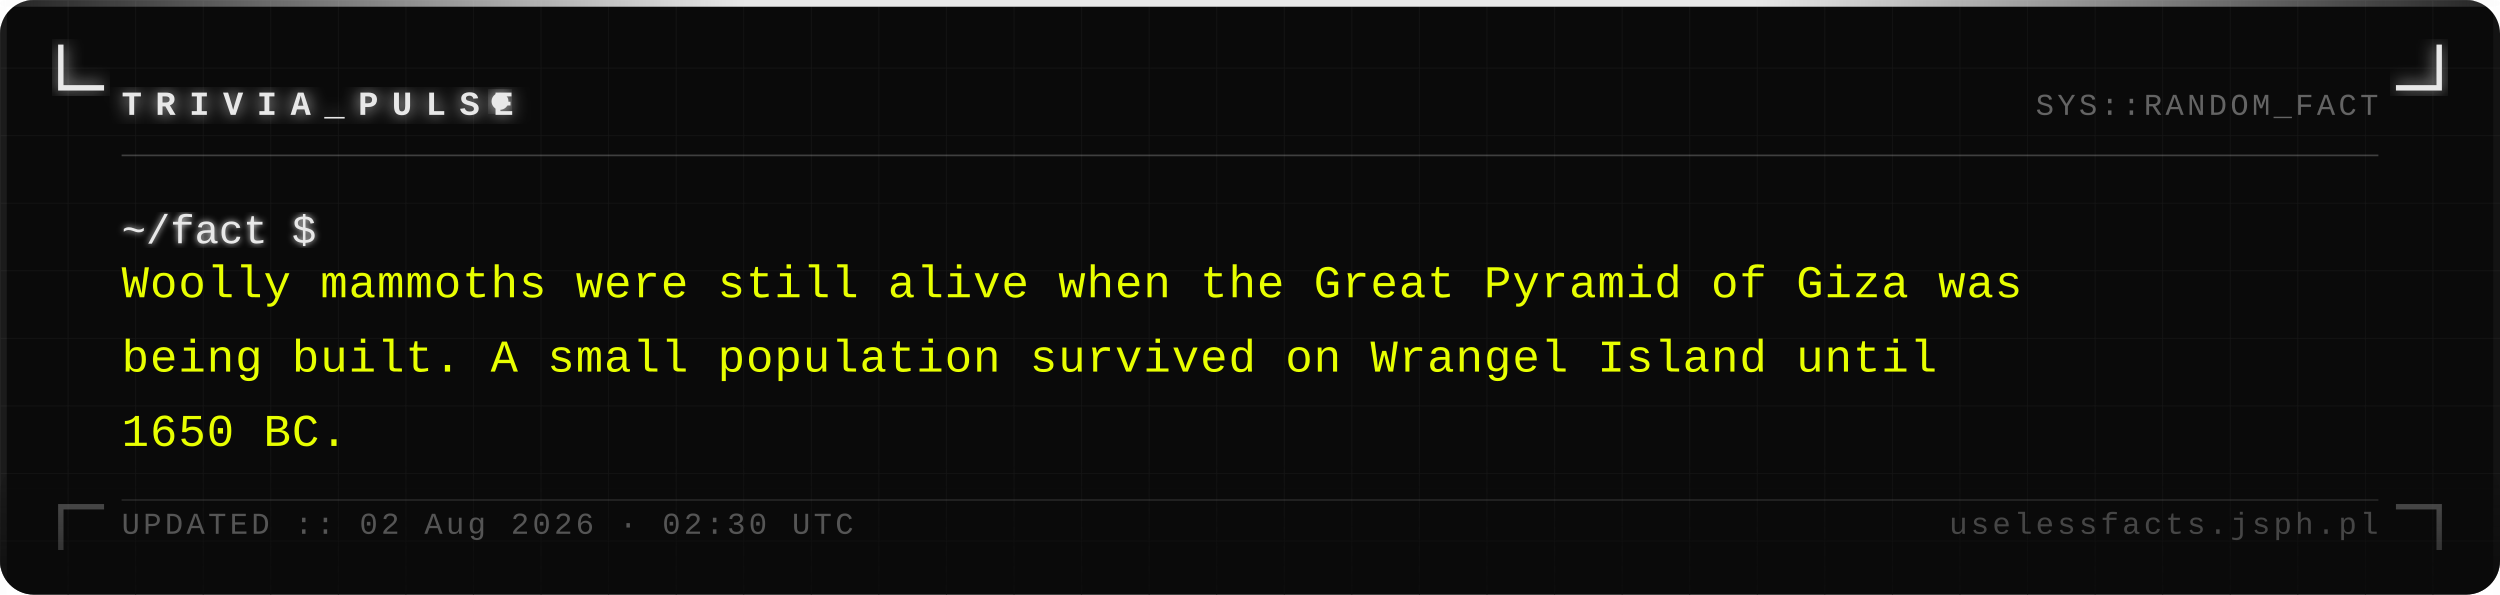
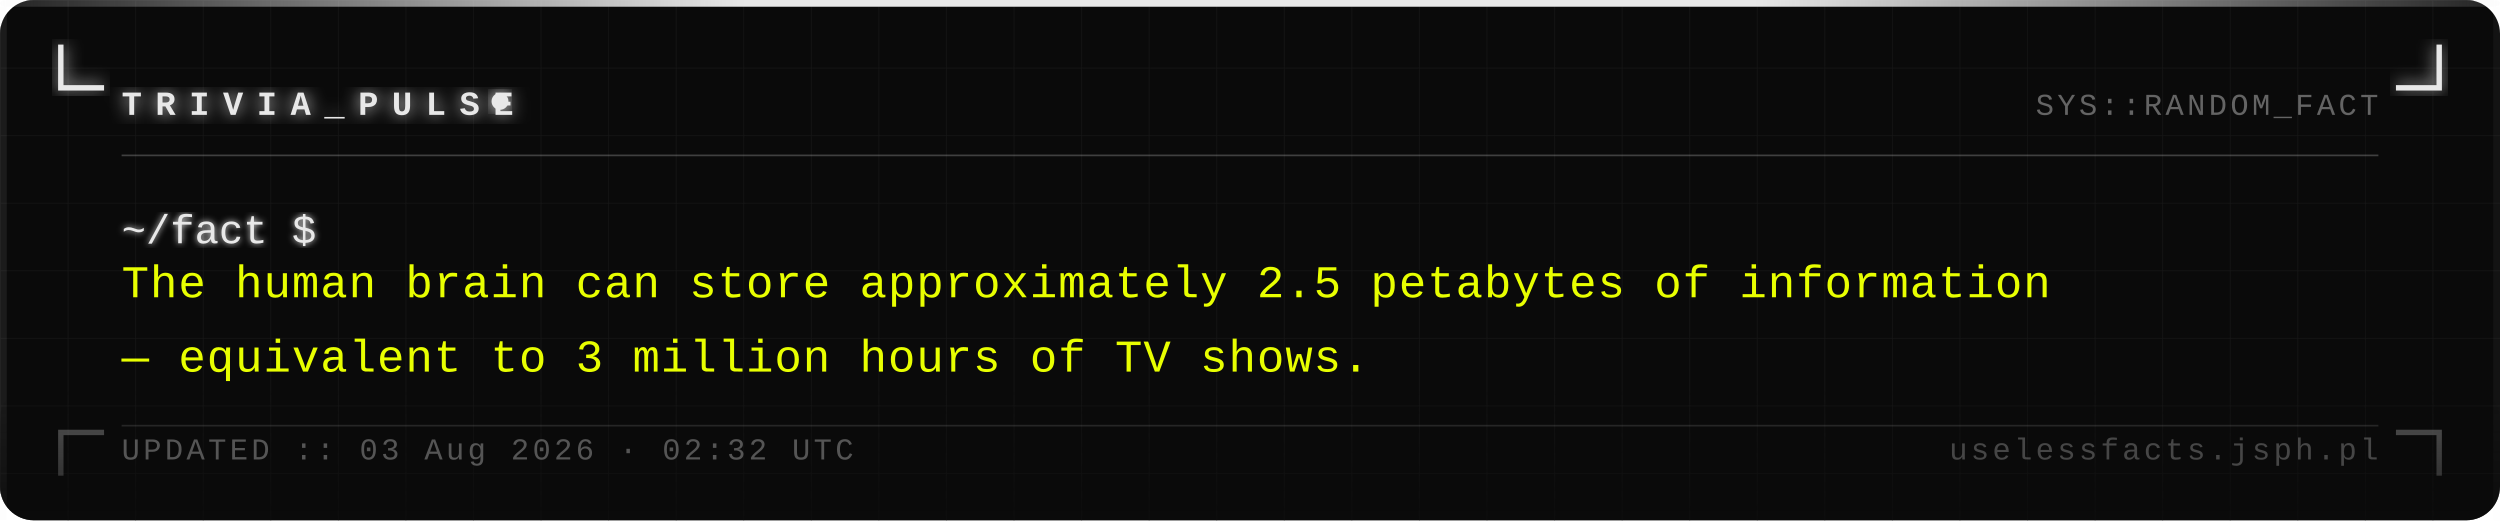
- <svg xmlns="http://www.w3.org/2000/svg" width="740" height="176" viewBox="0 0 740 176">
+ <svg xmlns="http://www.w3.org/2000/svg" width="740" height="154" viewBox="0 0 740 154">
  <defs>
    <pattern id="grid" width="20" height="20" patternUnits="userSpaceOnUse">
      <path d="M 20 0 L 0 0 0 20" fill="none" stroke="#161616" stroke-width="0.4" />
    </pattern>
    <filter id="silver-glow" x="-20%" y="-20%" width="140%" height="140%">
      <feGaussianBlur stdDeviation="2.5" result="blur" />
      <feMerge>
        <feMergeNode in="blur" />
        <feMergeNode in="SourceGraphic" />
      </feMerge>
    </filter>
    <filter id="text-glow" x="-5%" y="-5%" width="110%" height="110%">
      <feGaussianBlur stdDeviation="1" result="blur" />
      <feMerge>
        <feMergeNode in="blur" />
        <feMergeNode in="SourceGraphic" />
      </feMerge>
    </filter>
    <linearGradient id="fade-bottom" x1="0" y1="0" x2="0" y2="1">
      <stop offset="0%" stop-color="#0a0a0a" stop-opacity="0" />
      <stop offset="100%" stop-color="#0a0a0a" stop-opacity="0.7" />
    </linearGradient>
    <linearGradient id="top-bar" x1="0" y1="0" x2="1" y2="0">
      <stop offset="0%" stop-color="#e8e8e8" stop-opacity="0.1" />
      <stop offset="30%" stop-color="#e8e8e8" stop-opacity="1" />
      <stop offset="70%" stop-color="#e8e8e8" stop-opacity="1" />
      <stop offset="100%" stop-color="#e8e8e8" stop-opacity="0.1" />
    </linearGradient>
  </defs>
-   <rect width="740" height="176" fill="#0a0a0a" rx="10" />
-   <rect width="740" height="176" fill="url(#grid)" rx="10" opacity="1" />
+   <rect width="740" height="154" fill="#0a0a0a" rx="10" />
+   <rect width="740" height="154" fill="url(#grid)" rx="10" opacity="1" />
  <rect x="0" y="0" width="740" height="2" fill="url(#top-bar)" rx="2" />
-   <rect x="0" y="2" width="2" height="174" fill="#e8e8e8" opacity="0.08" />
-   <rect x="738" y="2" width="2" height="174" fill="#e8e8e8" opacity="0.04" />
+   <rect x="0" y="2" width="2" height="152" fill="#e8e8e8" opacity="0.08" />
+   <rect x="738" y="2" width="2" height="152" fill="#e8e8e8" opacity="0.04" />
  <path d="M 18 14 L 18 26 L 30 26" fill="none" stroke="#e8e8e8" stroke-width="1.6" stroke-linecap="square" filter="url(#silver-glow)" />
  <path d="M 722 14 L 722 26 L 710 26" fill="none" stroke="#e8e8e8" stroke-width="1.6" stroke-linecap="square" filter="url(#silver-glow)" />
-   <path d="M 18 162 L 18 150 L 30 150" fill="none" stroke="#e8e8e8" stroke-width="1.6" stroke-linecap="square" opacity="0.35" />
-   <path d="M 722 162 L 722 150 L 710 150" fill="none" stroke="#e8e8e8" stroke-width="1.6" stroke-linecap="square" opacity="0.35" />
+   <path d="M 18 140 L 18 128 L 30 128" fill="none" stroke="#e8e8e8" stroke-width="1.6" stroke-linecap="square" opacity="0.35" />
+   <path d="M 722 140 L 722 128 L 710 128" fill="none" stroke="#e8e8e8" stroke-width="1.6" stroke-linecap="square" opacity="0.35" />
  <text x="36" y="34" font-family="Courier New, Courier, monospace" font-size="10" font-weight="bold" fill="#e8e8e8" letter-spacing="4" filter="url(#silver-glow)">TRIVIA_PULSE</text>
  <circle cx="148" cy="30" r="2.5" fill="#e8e8e8" filter="url(#silver-glow)">
    <animate attributeName="opacity" values="1;0;1" dur="1.4s" repeatCount="indefinite" />
  </circle>
  <text x="704" y="34" font-family="Courier New, Courier, monospace" font-size="9" fill="#a0a0a0" text-anchor="end" letter-spacing="1" opacity="0.6">SYS::RANDOM_FACT</text>
  <line x1="36" y1="46" x2="704" y2="46" stroke="#c0c0c0" stroke-width="0.5" opacity="0.3" />
  <text x="36" y="72" font-family="Courier New, Courier, monospace" font-size="12" fill="#e8e8e8" filter="url(#text-glow)">~/fact $</text>
-   <text x="36" y="88" font-family="Courier New, Courier, monospace" font-size="13.5" fill="#e8ff00" letter-spacing="0.3">Woolly mammoths were still alive when the Great Pyramid of Giza was</text>
-   <text x="36" y="110" font-family="Courier New, Courier, monospace" font-size="13.5" fill="#e8ff00" letter-spacing="0.3">being built. A small population survived on Wrangel Island until</text>
-   <text x="36" y="132" font-family="Courier New, Courier, monospace" font-size="13.5" fill="#e8ff00" letter-spacing="0.3">1650 BC.</text>
-   <rect x="0" y="136" width="740" height="40" fill="url(#fade-bottom)" rx="10" />
-   <line x1="36" y1="148" x2="704" y2="148" stroke="#c0c0c0" stroke-width="0.5" opacity="0.15" />
-   <text x="36" y="158" font-family="Courier New, Courier, monospace" font-size="9" fill="#a0a0a0" letter-spacing="1" opacity="0.5">UPDATED :: 02 Aug 2026 · 02:30 UTC</text>
-   <text x="704" y="158" font-family="Courier New, Courier, monospace" font-size="9" fill="#a0a0a0" text-anchor="end" letter-spacing="1" opacity="0.4">uselessfacts.jsph.pl</text>
+   <text x="36" y="88" font-family="Courier New, Courier, monospace" font-size="13.5" fill="#e8ff00" letter-spacing="0.3">The human brain can store approximately 2.5 petabytes of information</text>
+   <text x="36" y="110" font-family="Courier New, Courier, monospace" font-size="13.5" fill="#e8ff00" letter-spacing="0.3">— equivalent to 3 million hours of TV shows.</text>
+   <rect x="0" y="114" width="740" height="40" fill="url(#fade-bottom)" rx="10" />
+   <line x1="36" y1="126" x2="704" y2="126" stroke="#c0c0c0" stroke-width="0.5" opacity="0.15" />
+   <text x="36" y="136" font-family="Courier New, Courier, monospace" font-size="9" fill="#a0a0a0" letter-spacing="1" opacity="0.5">UPDATED :: 03 Aug 2026 · 02:32 UTC</text>
+   <text x="704" y="136" font-family="Courier New, Courier, monospace" font-size="9" fill="#a0a0a0" text-anchor="end" letter-spacing="1" opacity="0.4">uselessfacts.jsph.pl</text>
</svg>
